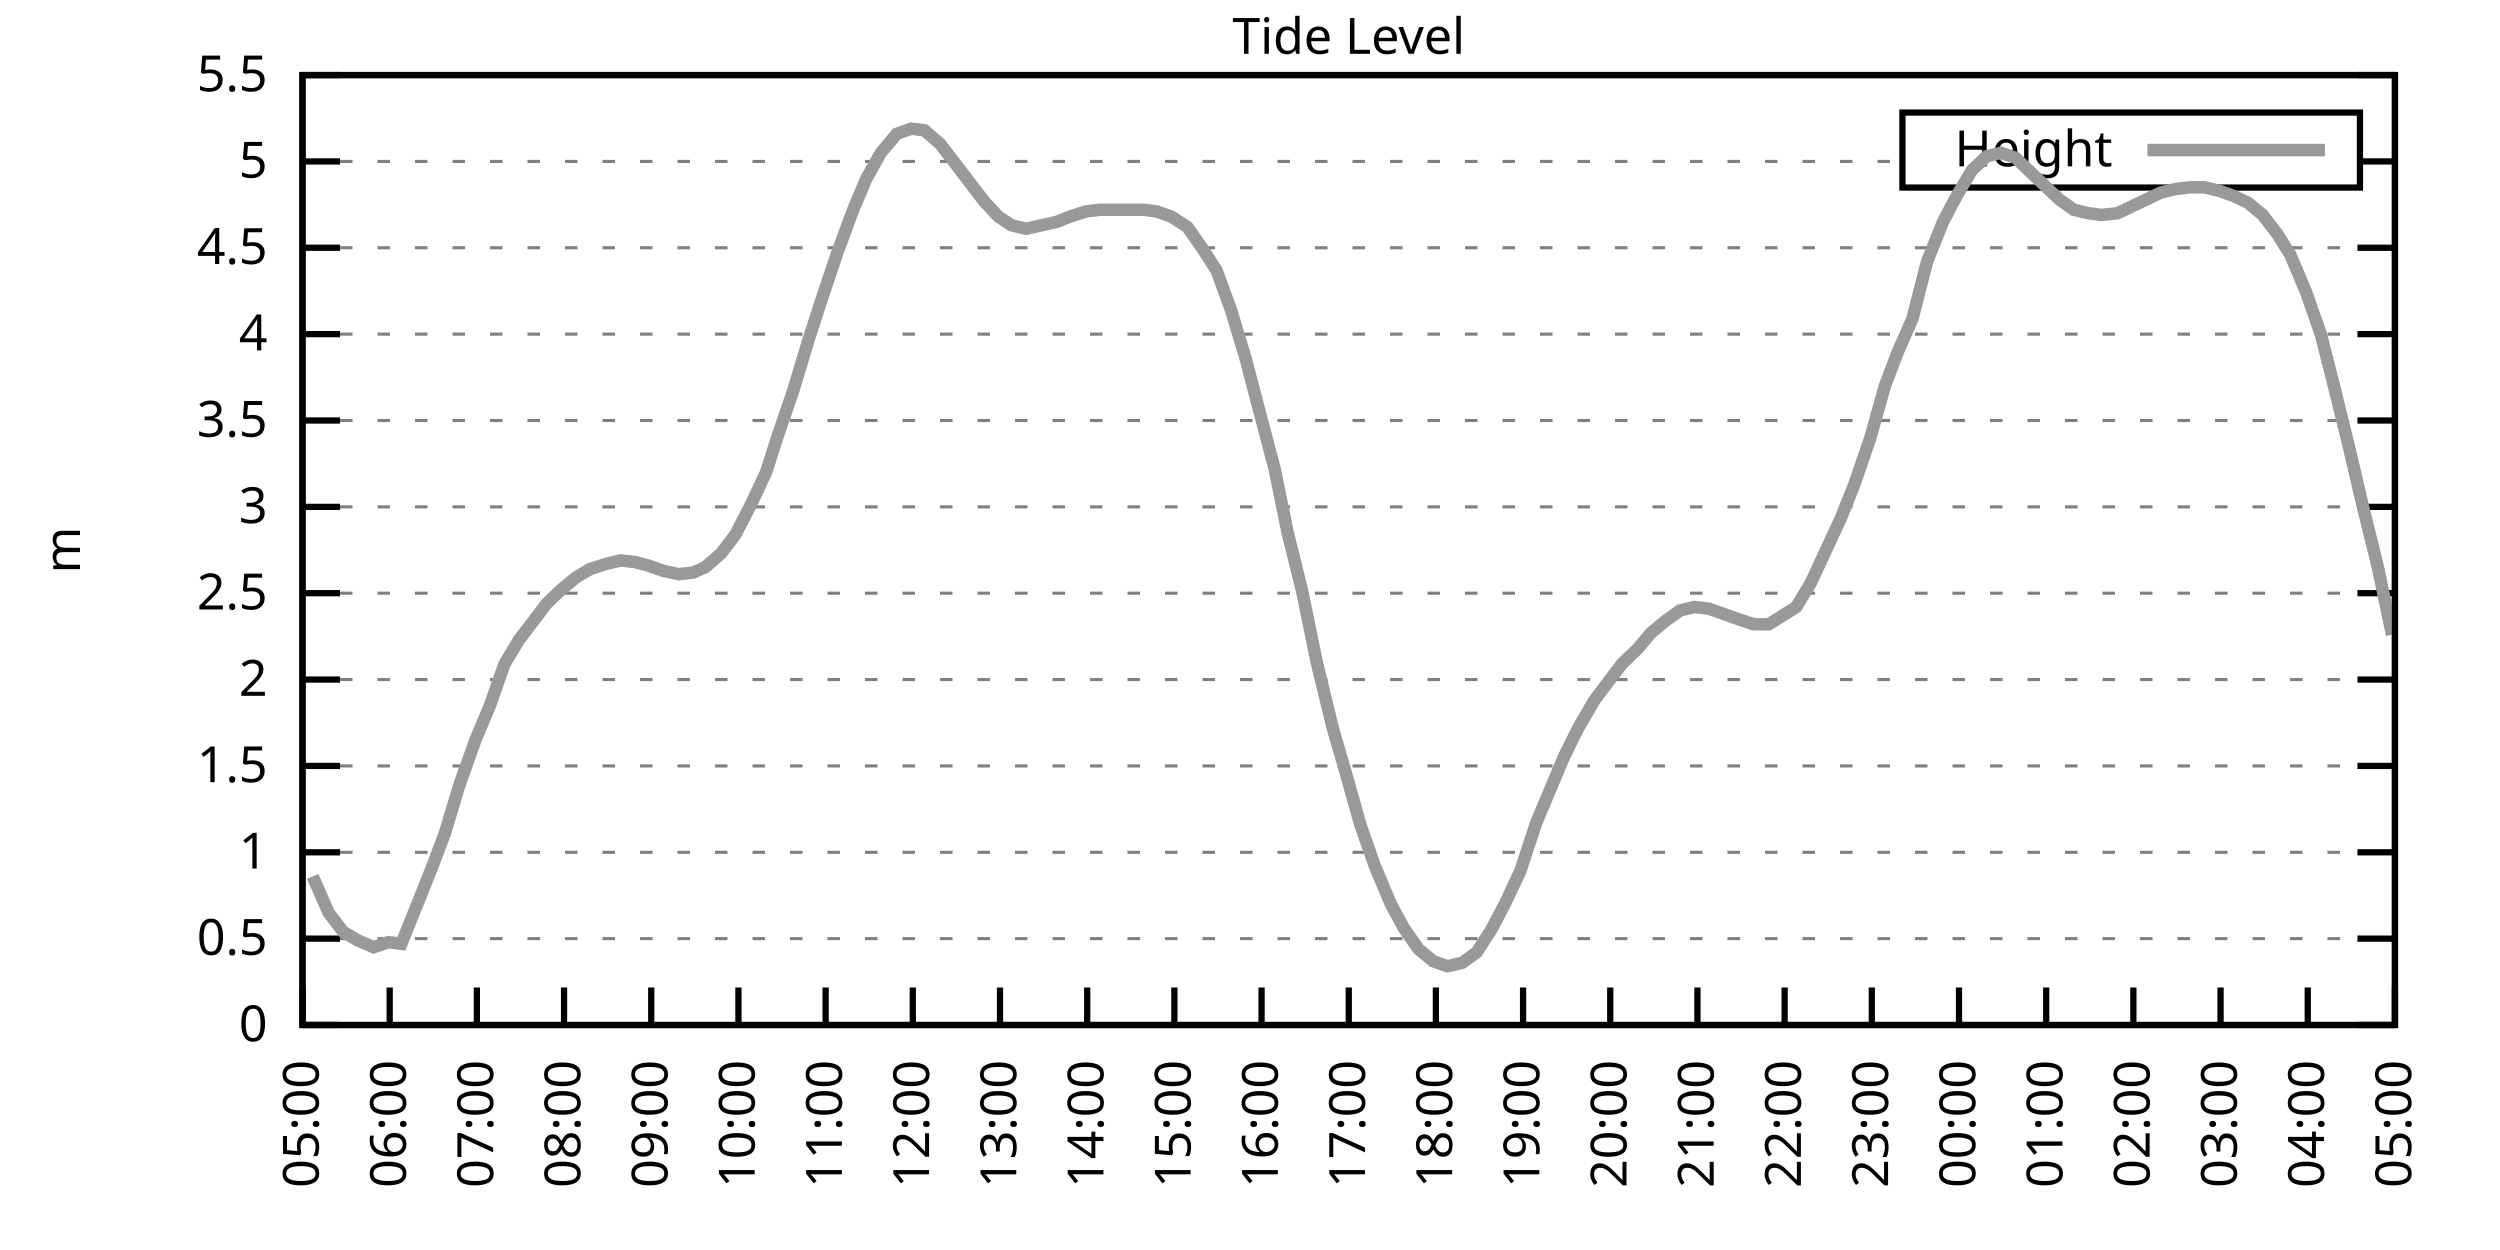
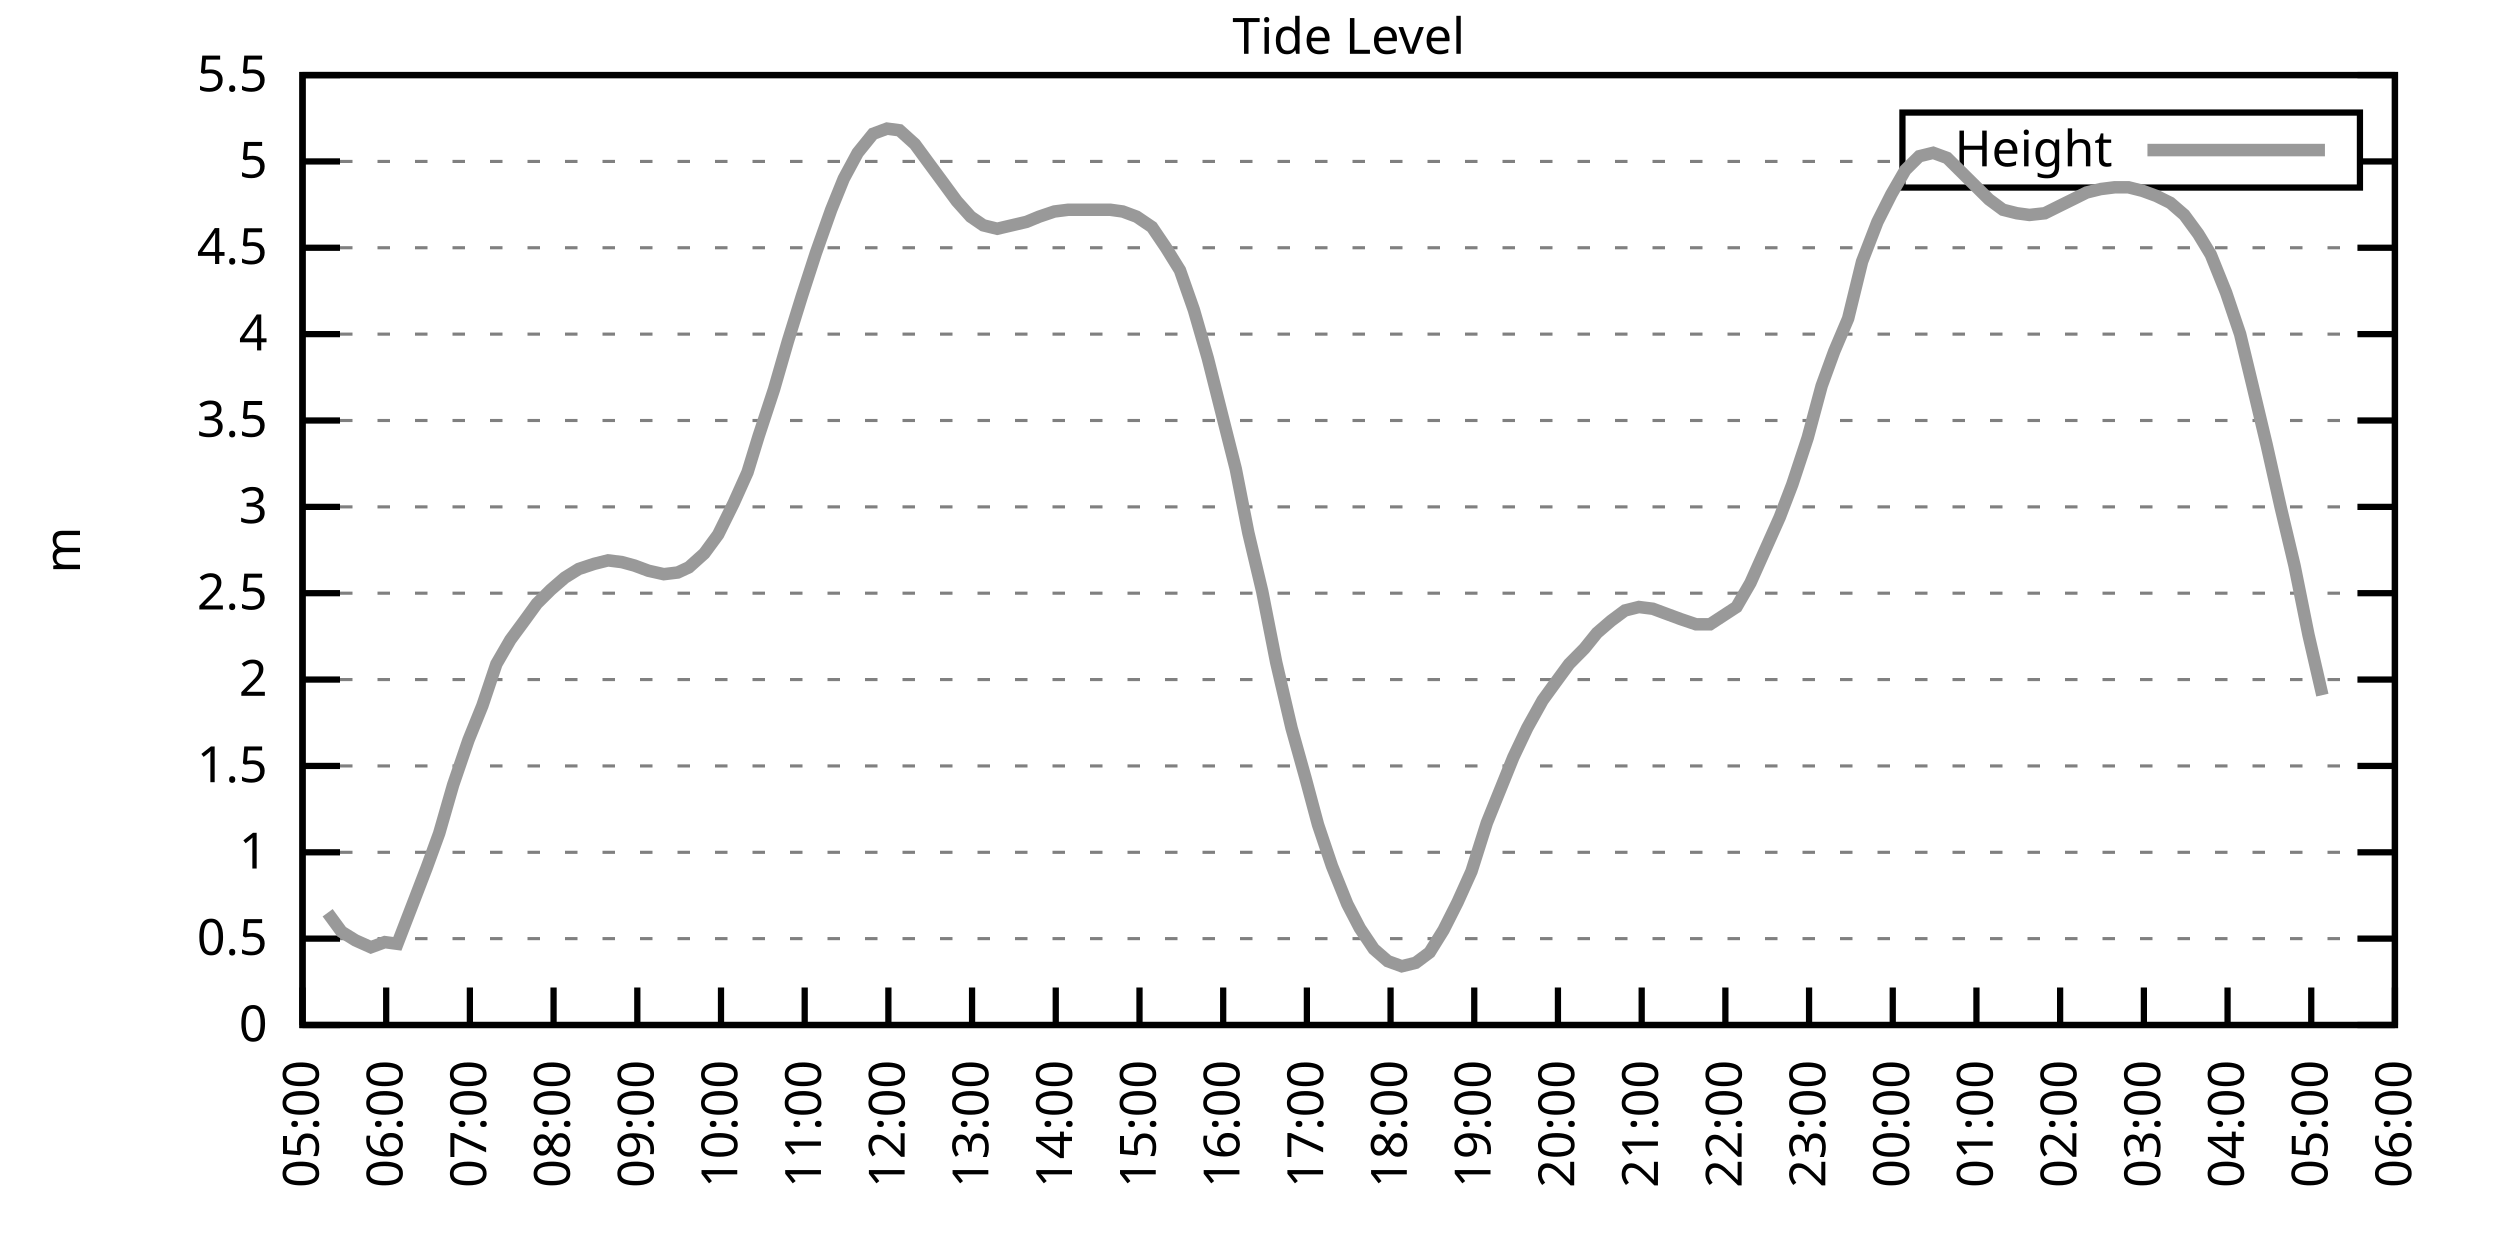
<svg xmlns="http://www.w3.org/2000/svg" xmlns:xlink="http://www.w3.org/1999/xlink" width="400" height="200" viewBox="0 0 400 200">
  <g id="gnuplot_canvas">
    <rect x="0" y="0" width="400" height="200" fill="none" />
    <defs>
      <circle id="gpDot" r="0.5" stroke-width="0.5" stroke="currentColor" />
      <path id="gpPt0" stroke-width="0.333" stroke="currentColor" d="M-1,0 h2 M0,-1 v2" />
      <path id="gpPt1" stroke-width="0.333" stroke="currentColor" d="M-1,-1 L1,1 M1,-1 L-1,1" />
      <path id="gpPt2" stroke-width="0.333" stroke="currentColor" d="M-1,0 L1,0 M0,-1 L0,1 M-1,-1 L1,1 M-1,1 L1,-1" />
      <rect id="gpPt3" stroke-width="0.333" stroke="currentColor" x="-1" y="-1" width="2" height="2" />
      <rect id="gpPt4" stroke-width="0.333" stroke="currentColor" fill="currentColor" x="-1" y="-1" width="2" height="2" />
      <circle id="gpPt5" stroke-width="0.333" stroke="currentColor" cx="0" cy="0" r="1" />
      <use xlink:href="#gpPt5" id="gpPt6" fill="currentColor" stroke="none" />
      <path id="gpPt7" stroke-width="0.333" stroke="currentColor" d="M0,-1.33 L-1.33,0.67 L1.33,0.67 z" />
      <use xlink:href="#gpPt7" id="gpPt8" fill="currentColor" stroke="none" />
      <use xlink:href="#gpPt7" id="gpPt9" stroke="currentColor" transform="rotate(180)" />
      <use xlink:href="#gpPt9" id="gpPt10" fill="currentColor" stroke="none" />
      <use xlink:href="#gpPt3" id="gpPt11" stroke="currentColor" transform="rotate(45)" />
      <use xlink:href="#gpPt11" id="gpPt12" fill="currentColor" stroke="none" />
      <path id="gpPt13" stroke-width="0.333" stroke="currentColor" d="M0,1.330 L1.265,0.411 L0.782,-1.067 L-0.782,-1.076 L-1.265,0.411 z" />
      <use xlink:href="#gpPt13" id="gpPt14" fill="currentColor" stroke="none" />
      <filter id="textbox" filterUnits="objectBoundingBox" x="0" y="0" height="1" width="1">
        <feFlood flood-color="white" flood-opacity="1" result="bgnd" />
        <feComposite in="SourceGraphic" in2="bgnd" operator="atop" />
      </filter>
      <filter id="greybox" filterUnits="objectBoundingBox" x="0" y="0" height="1" width="1">
        <feFlood flood-color="lightgrey" flood-opacity="1" result="grey" />
        <feComposite in="SourceGraphic" in2="grey" operator="atop" />
      </filter>
    </defs>
    <g fill="none" color="white" stroke="currentColor" stroke-width="1.00" stroke-linecap="butt" stroke-linejoin="miter">
</g>
    <g fill="none" color="black" stroke="currentColor" stroke-width="1.00" stroke-linecap="butt" stroke-linejoin="miter">
      <g stroke="none" shape-rendering="crispEdges">
        <polygon fill="rgb(255, 255, 255)" points="48.40,164.00 383.18,164.00 383.18,12.02 48.40,12.02 " />
      </g>
    </g>
    <g fill="none" color="black" stroke="currentColor" stroke-width="1.00" stroke-linecap="butt" stroke-linejoin="miter">
</g>
    <g fill="none" color="black" stroke="black" stroke-width="0.50" stroke-linecap="butt" stroke-linejoin="miter">
</g>
    <g fill="none" color="gray" stroke="currentColor" stroke-width="0.50" stroke-linecap="butt" stroke-linejoin="miter">
      <path stroke="gray" stroke-dasharray="2,4" class="gridline" d="M48.40,164.00 L383.19,164.00  " />
    </g>
    <g fill="none" color="gray" stroke="gray" stroke-width="1.00" stroke-linecap="butt" stroke-linejoin="miter">
</g>
    <g fill="none" color="black" stroke="currentColor" stroke-width="1.00" stroke-linecap="butt" stroke-linejoin="miter">
      <path stroke="black" d="M48.40,164.00 L54.40,164.00 M383.19,164.00 L377.19,164.00  " />
      <g transform="translate(42.80,166.60)" stroke="none" fill="black" font-family="Sans" font-size="8.00" text-anchor="end">
        <text>
          <tspan font-family="Sans"> 0</tspan>
        </text>
      </g>
    </g>
    <g fill="none" color="black" stroke="currentColor" stroke-width="1.00" stroke-linecap="butt" stroke-linejoin="miter">
</g>
    <g fill="none" color="black" stroke="black" stroke-width="0.50" stroke-linecap="butt" stroke-linejoin="miter">
</g>
    <g fill="none" color="gray" stroke="currentColor" stroke-width="0.50" stroke-linecap="butt" stroke-linejoin="miter">
      <path stroke="gray" stroke-dasharray="2,4" class="gridline" d="M48.40,150.18 L383.19,150.18  " />
    </g>
    <g fill="none" color="gray" stroke="gray" stroke-width="1.00" stroke-linecap="butt" stroke-linejoin="miter">
</g>
    <g fill="none" color="black" stroke="currentColor" stroke-width="1.00" stroke-linecap="butt" stroke-linejoin="miter">
      <path stroke="black" d="M48.40,150.18 L54.40,150.18 M383.19,150.18 L377.19,150.18  " />
      <g transform="translate(42.80,152.78)" stroke="none" fill="black" font-family="Sans" font-size="8.00" text-anchor="end">
        <text>
          <tspan font-family="Sans"> 0.5</tspan>
        </text>
      </g>
    </g>
    <g fill="none" color="black" stroke="currentColor" stroke-width="1.00" stroke-linecap="butt" stroke-linejoin="miter">
</g>
    <g fill="none" color="black" stroke="black" stroke-width="0.50" stroke-linecap="butt" stroke-linejoin="miter">
</g>
    <g fill="none" color="gray" stroke="currentColor" stroke-width="0.50" stroke-linecap="butt" stroke-linejoin="miter">
      <path stroke="gray" stroke-dasharray="2,4" class="gridline" d="M48.40,136.37 L383.19,136.37  " />
    </g>
    <g fill="none" color="gray" stroke="gray" stroke-width="1.00" stroke-linecap="butt" stroke-linejoin="miter">
</g>
    <g fill="none" color="black" stroke="currentColor" stroke-width="1.00" stroke-linecap="butt" stroke-linejoin="miter">
      <path stroke="black" d="M48.40,136.37 L54.40,136.37 M383.19,136.37 L377.19,136.37  " />
      <g transform="translate(42.80,138.97)" stroke="none" fill="black" font-family="Sans" font-size="8.00" text-anchor="end">
        <text>
          <tspan font-family="Sans"> 1</tspan>
        </text>
      </g>
    </g>
    <g fill="none" color="black" stroke="currentColor" stroke-width="1.00" stroke-linecap="butt" stroke-linejoin="miter">
</g>
    <g fill="none" color="black" stroke="black" stroke-width="0.50" stroke-linecap="butt" stroke-linejoin="miter">
</g>
    <g fill="none" color="gray" stroke="currentColor" stroke-width="0.50" stroke-linecap="butt" stroke-linejoin="miter">
      <path stroke="gray" stroke-dasharray="2,4" class="gridline" d="M48.40,122.55 L383.19,122.55  " />
    </g>
    <g fill="none" color="gray" stroke="gray" stroke-width="1.00" stroke-linecap="butt" stroke-linejoin="miter">
</g>
    <g fill="none" color="black" stroke="currentColor" stroke-width="1.00" stroke-linecap="butt" stroke-linejoin="miter">
      <path stroke="black" d="M48.40,122.55 L54.40,122.55 M383.19,122.55 L377.19,122.55  " />
      <g transform="translate(42.80,125.15)" stroke="none" fill="black" font-family="Sans" font-size="8.00" text-anchor="end">
        <text>
          <tspan font-family="Sans"> 1.5</tspan>
        </text>
      </g>
    </g>
    <g fill="none" color="black" stroke="currentColor" stroke-width="1.00" stroke-linecap="butt" stroke-linejoin="miter">
</g>
    <g fill="none" color="black" stroke="black" stroke-width="0.50" stroke-linecap="butt" stroke-linejoin="miter">
</g>
    <g fill="none" color="gray" stroke="currentColor" stroke-width="0.50" stroke-linecap="butt" stroke-linejoin="miter">
      <path stroke="gray" stroke-dasharray="2,4" class="gridline" d="M48.40,108.73 L383.19,108.73  " />
    </g>
    <g fill="none" color="gray" stroke="gray" stroke-width="1.00" stroke-linecap="butt" stroke-linejoin="miter">
</g>
    <g fill="none" color="black" stroke="currentColor" stroke-width="1.00" stroke-linecap="butt" stroke-linejoin="miter">
      <path stroke="black" d="M48.40,108.73 L54.40,108.73 M383.19,108.73 L377.19,108.73  " />
      <g transform="translate(42.80,111.33)" stroke="none" fill="black" font-family="Sans" font-size="8.00" text-anchor="end">
        <text>
          <tspan font-family="Sans"> 2</tspan>
        </text>
      </g>
    </g>
    <g fill="none" color="black" stroke="currentColor" stroke-width="1.00" stroke-linecap="butt" stroke-linejoin="miter">
</g>
    <g fill="none" color="black" stroke="black" stroke-width="0.50" stroke-linecap="butt" stroke-linejoin="miter">
</g>
    <g fill="none" color="gray" stroke="currentColor" stroke-width="0.50" stroke-linecap="butt" stroke-linejoin="miter">
      <path stroke="gray" stroke-dasharray="2,4" class="gridline" d="M48.40,94.91 L383.19,94.91  " />
    </g>
    <g fill="none" color="gray" stroke="gray" stroke-width="1.00" stroke-linecap="butt" stroke-linejoin="miter">
</g>
    <g fill="none" color="black" stroke="currentColor" stroke-width="1.00" stroke-linecap="butt" stroke-linejoin="miter">
      <path stroke="black" d="M48.40,94.91 L54.40,94.91 M383.19,94.91 L377.19,94.91  " />
      <g transform="translate(42.80,97.51)" stroke="none" fill="black" font-family="Sans" font-size="8.00" text-anchor="end">
        <text>
          <tspan font-family="Sans"> 2.5</tspan>
        </text>
      </g>
    </g>
    <g fill="none" color="black" stroke="currentColor" stroke-width="1.00" stroke-linecap="butt" stroke-linejoin="miter">
</g>
    <g fill="none" color="black" stroke="black" stroke-width="0.50" stroke-linecap="butt" stroke-linejoin="miter">
</g>
    <g fill="none" color="gray" stroke="currentColor" stroke-width="0.50" stroke-linecap="butt" stroke-linejoin="miter">
      <path stroke="gray" stroke-dasharray="2,4" class="gridline" d="M48.40,81.10 L383.19,81.10  " />
    </g>
    <g fill="none" color="gray" stroke="gray" stroke-width="1.00" stroke-linecap="butt" stroke-linejoin="miter">
</g>
    <g fill="none" color="black" stroke="currentColor" stroke-width="1.00" stroke-linecap="butt" stroke-linejoin="miter">
      <path stroke="black" d="M48.40,81.10 L54.40,81.10 M383.19,81.10 L377.19,81.10  " />
      <g transform="translate(42.80,83.70)" stroke="none" fill="black" font-family="Sans" font-size="8.00" text-anchor="end">
        <text>
          <tspan font-family="Sans"> 3</tspan>
        </text>
      </g>
    </g>
    <g fill="none" color="black" stroke="currentColor" stroke-width="1.00" stroke-linecap="butt" stroke-linejoin="miter">
</g>
    <g fill="none" color="black" stroke="black" stroke-width="0.50" stroke-linecap="butt" stroke-linejoin="miter">
</g>
    <g fill="none" color="gray" stroke="currentColor" stroke-width="0.50" stroke-linecap="butt" stroke-linejoin="miter">
      <path stroke="gray" stroke-dasharray="2,4" class="gridline" d="M48.40,67.28 L383.19,67.28  " />
    </g>
    <g fill="none" color="gray" stroke="gray" stroke-width="1.00" stroke-linecap="butt" stroke-linejoin="miter">
</g>
    <g fill="none" color="black" stroke="currentColor" stroke-width="1.00" stroke-linecap="butt" stroke-linejoin="miter">
      <path stroke="black" d="M48.40,67.28 L54.40,67.28 M383.19,67.28 L377.19,67.28  " />
      <g transform="translate(42.80,69.88)" stroke="none" fill="black" font-family="Sans" font-size="8.00" text-anchor="end">
        <text>
          <tspan font-family="Sans"> 3.5</tspan>
        </text>
      </g>
    </g>
    <g fill="none" color="black" stroke="currentColor" stroke-width="1.00" stroke-linecap="butt" stroke-linejoin="miter">
</g>
    <g fill="none" color="black" stroke="black" stroke-width="0.50" stroke-linecap="butt" stroke-linejoin="miter">
</g>
    <g fill="none" color="gray" stroke="currentColor" stroke-width="0.50" stroke-linecap="butt" stroke-linejoin="miter">
      <path stroke="gray" stroke-dasharray="2,4" class="gridline" d="M48.40,53.46 L383.19,53.46  " />
    </g>
    <g fill="none" color="gray" stroke="gray" stroke-width="1.00" stroke-linecap="butt" stroke-linejoin="miter">
</g>
    <g fill="none" color="black" stroke="currentColor" stroke-width="1.00" stroke-linecap="butt" stroke-linejoin="miter">
      <path stroke="black" d="M48.40,53.46 L54.40,53.46 M383.19,53.46 L377.19,53.46  " />
      <g transform="translate(42.80,56.06)" stroke="none" fill="black" font-family="Sans" font-size="8.00" text-anchor="end">
        <text>
          <tspan font-family="Sans"> 4</tspan>
        </text>
      </g>
    </g>
    <g fill="none" color="black" stroke="currentColor" stroke-width="1.00" stroke-linecap="butt" stroke-linejoin="miter">
</g>
    <g fill="none" color="black" stroke="black" stroke-width="0.50" stroke-linecap="butt" stroke-linejoin="miter">
</g>
    <g fill="none" color="gray" stroke="currentColor" stroke-width="0.50" stroke-linecap="butt" stroke-linejoin="miter">
      <path stroke="gray" stroke-dasharray="2,4" class="gridline" d="M48.40,39.64 L383.19,39.64  " />
    </g>
    <g fill="none" color="gray" stroke="gray" stroke-width="1.00" stroke-linecap="butt" stroke-linejoin="miter">
</g>
    <g fill="none" color="black" stroke="currentColor" stroke-width="1.00" stroke-linecap="butt" stroke-linejoin="miter">
      <path stroke="black" d="M48.40,39.64 L54.40,39.64 M383.19,39.64 L377.19,39.64  " />
      <g transform="translate(42.80,42.24)" stroke="none" fill="black" font-family="Sans" font-size="8.00" text-anchor="end">
        <text>
          <tspan font-family="Sans"> 4.5</tspan>
        </text>
      </g>
    </g>
    <g fill="none" color="black" stroke="currentColor" stroke-width="1.00" stroke-linecap="butt" stroke-linejoin="miter">
</g>
    <g fill="none" color="black" stroke="black" stroke-width="0.50" stroke-linecap="butt" stroke-linejoin="miter">
</g>
    <g fill="none" color="gray" stroke="currentColor" stroke-width="0.50" stroke-linecap="butt" stroke-linejoin="miter">
      <path stroke="gray" stroke-dasharray="2,4" class="gridline" d="M48.40,25.83 L304.39,25.83 M377.59,25.83 L383.19,25.83  " />
    </g>
    <g fill="none" color="gray" stroke="gray" stroke-width="1.00" stroke-linecap="butt" stroke-linejoin="miter">
</g>
    <g fill="none" color="black" stroke="currentColor" stroke-width="1.00" stroke-linecap="butt" stroke-linejoin="miter">
      <path stroke="black" d="M48.40,25.83 L54.40,25.83 M383.19,25.83 L377.19,25.83  " />
      <g transform="translate(42.80,28.43)" stroke="none" fill="black" font-family="Sans" font-size="8.00" text-anchor="end">
        <text>
          <tspan font-family="Sans"> 5</tspan>
        </text>
      </g>
    </g>
    <g fill="none" color="black" stroke="currentColor" stroke-width="1.00" stroke-linecap="butt" stroke-linejoin="miter">
</g>
    <g fill="none" color="black" stroke="black" stroke-width="0.50" stroke-linecap="butt" stroke-linejoin="miter">
</g>
    <g fill="none" color="gray" stroke="currentColor" stroke-width="0.50" stroke-linecap="butt" stroke-linejoin="miter">
      <path stroke="gray" stroke-dasharray="2,4" class="gridline" d="M48.40,12.01 L383.19,12.01  " />
    </g>
    <g fill="none" color="gray" stroke="gray" stroke-width="1.00" stroke-linecap="butt" stroke-linejoin="miter">
</g>
    <g fill="none" color="black" stroke="currentColor" stroke-width="1.00" stroke-linecap="butt" stroke-linejoin="miter">
      <path stroke="black" d="M48.40,12.01 L54.40,12.01 M383.19,12.01 L377.19,12.01  " />
      <g transform="translate(42.80,14.61)" stroke="none" fill="black" font-family="Sans" font-size="8.00" text-anchor="end">
        <text>
          <tspan font-family="Sans"> 5.5</tspan>
        </text>
      </g>
    </g>
    <g fill="none" color="black" stroke="currentColor" stroke-width="1.00" stroke-linecap="butt" stroke-linejoin="miter">
      <path stroke="black" d="M48.40,164.00 L48.40,158.00  " />
      <g transform="translate(51.00,169.60) rotate(270.00)" stroke="none" fill="black" font-family="Sans" font-size="8.00" text-anchor="end">
        <text>
          <tspan font-family="Sans">05:00</tspan>
        </text>
      </g>
    </g>
    <g fill="none" color="black" stroke="currentColor" stroke-width="1.00" stroke-linecap="butt" stroke-linejoin="miter">
-       <path stroke="black" d="M62.35,164.00 L62.35,158.00  " />
-       <g transform="translate(64.95,169.60) rotate(270.00)" stroke="none" fill="black" font-family="Sans" font-size="8.00" text-anchor="end">
+       <path stroke="black" d="M61.79,164.00 L61.79,158.00  " />
+       <g transform="translate(64.39,169.60) rotate(270.00)" stroke="none" fill="black" font-family="Sans" font-size="8.00" text-anchor="end">
        <text>
          <tspan font-family="Sans">06:00</tspan>
        </text>
      </g>
    </g>
    <g fill="none" color="black" stroke="currentColor" stroke-width="1.00" stroke-linecap="butt" stroke-linejoin="miter">
-       <path stroke="black" d="M76.30,164.00 L76.30,158.00  " />
-       <g transform="translate(78.90,169.60) rotate(270.00)" stroke="none" fill="black" font-family="Sans" font-size="8.00" text-anchor="end">
+       <path stroke="black" d="M75.18,164.00 L75.18,158.00  " />
+       <g transform="translate(77.78,169.60) rotate(270.00)" stroke="none" fill="black" font-family="Sans" font-size="8.00" text-anchor="end">
        <text>
          <tspan font-family="Sans">07:00</tspan>
        </text>
      </g>
    </g>
    <g fill="none" color="black" stroke="currentColor" stroke-width="1.00" stroke-linecap="butt" stroke-linejoin="miter">
-       <path stroke="black" d="M90.25,164.00 L90.25,158.00  " />
-       <g transform="translate(92.85,169.60) rotate(270.00)" stroke="none" fill="black" font-family="Sans" font-size="8.00" text-anchor="end">
+       <path stroke="black" d="M88.57,164.00 L88.57,158.00  " />
+       <g transform="translate(91.17,169.60) rotate(270.00)" stroke="none" fill="black" font-family="Sans" font-size="8.00" text-anchor="end">
        <text>
          <tspan font-family="Sans">08:00</tspan>
        </text>
      </g>
    </g>
    <g fill="none" color="black" stroke="currentColor" stroke-width="1.00" stroke-linecap="butt" stroke-linejoin="miter">
-       <path stroke="black" d="M104.20,164.00 L104.20,158.00  " />
-       <g transform="translate(106.80,169.60) rotate(270.00)" stroke="none" fill="black" font-family="Sans" font-size="8.00" text-anchor="end">
+       <path stroke="black" d="M101.97,164.00 L101.97,158.00  " />
+       <g transform="translate(104.57,169.60) rotate(270.00)" stroke="none" fill="black" font-family="Sans" font-size="8.00" text-anchor="end">
        <text>
          <tspan font-family="Sans">09:00</tspan>
        </text>
      </g>
    </g>
    <g fill="none" color="black" stroke="currentColor" stroke-width="1.00" stroke-linecap="butt" stroke-linejoin="miter">
-       <path stroke="black" d="M118.15,164.00 L118.15,158.00  " />
-       <g transform="translate(120.75,169.60) rotate(270.00)" stroke="none" fill="black" font-family="Sans" font-size="8.00" text-anchor="end">
+       <path stroke="black" d="M115.36,164.00 L115.36,158.00  " />
+       <g transform="translate(117.96,169.60) rotate(270.00)" stroke="none" fill="black" font-family="Sans" font-size="8.00" text-anchor="end">
        <text>
          <tspan font-family="Sans">10:00</tspan>
        </text>
      </g>
    </g>
    <g fill="none" color="black" stroke="currentColor" stroke-width="1.00" stroke-linecap="butt" stroke-linejoin="miter">
-       <path stroke="black" d="M132.10,164.00 L132.10,158.00  " />
-       <g transform="translate(134.70,169.60) rotate(270.00)" stroke="none" fill="black" font-family="Sans" font-size="8.00" text-anchor="end">
+       <path stroke="black" d="M128.75,164.00 L128.75,158.00  " />
+       <g transform="translate(131.35,169.60) rotate(270.00)" stroke="none" fill="black" font-family="Sans" font-size="8.00" text-anchor="end">
        <text>
          <tspan font-family="Sans">11:00</tspan>
        </text>
      </g>
    </g>
    <g fill="none" color="black" stroke="currentColor" stroke-width="1.00" stroke-linecap="butt" stroke-linejoin="miter">
-       <path stroke="black" d="M146.05,164.00 L146.05,158.00  " />
-       <g transform="translate(148.65,169.60) rotate(270.00)" stroke="none" fill="black" font-family="Sans" font-size="8.00" text-anchor="end">
+       <path stroke="black" d="M142.14,164.00 L142.14,158.00  " />
+       <g transform="translate(144.74,169.60) rotate(270.00)" stroke="none" fill="black" font-family="Sans" font-size="8.00" text-anchor="end">
        <text>
          <tspan font-family="Sans">12:00</tspan>
        </text>
      </g>
    </g>
    <g fill="none" color="black" stroke="currentColor" stroke-width="1.00" stroke-linecap="butt" stroke-linejoin="miter">
-       <path stroke="black" d="M160.00,164.00 L160.00,158.00  " />
-       <g transform="translate(162.60,169.60) rotate(270.00)" stroke="none" fill="black" font-family="Sans" font-size="8.00" text-anchor="end">
+       <path stroke="black" d="M155.53,164.00 L155.53,158.00  " />
+       <g transform="translate(158.13,169.60) rotate(270.00)" stroke="none" fill="black" font-family="Sans" font-size="8.00" text-anchor="end">
        <text>
          <tspan font-family="Sans">13:00</tspan>
        </text>
      </g>
    </g>
    <g fill="none" color="black" stroke="currentColor" stroke-width="1.00" stroke-linecap="butt" stroke-linejoin="miter">
-       <path stroke="black" d="M173.95,164.00 L173.95,158.00  " />
-       <g transform="translate(176.55,169.60) rotate(270.00)" stroke="none" fill="black" font-family="Sans" font-size="8.00" text-anchor="end">
+       <path stroke="black" d="M168.92,164.00 L168.92,158.00  " />
+       <g transform="translate(171.52,169.60) rotate(270.00)" stroke="none" fill="black" font-family="Sans" font-size="8.00" text-anchor="end">
        <text>
          <tspan font-family="Sans">14:00</tspan>
        </text>
      </g>
    </g>
    <g fill="none" color="black" stroke="currentColor" stroke-width="1.00" stroke-linecap="butt" stroke-linejoin="miter">
-       <path stroke="black" d="M187.90,164.00 L187.90,158.00  " />
-       <g transform="translate(190.50,169.60) rotate(270.00)" stroke="none" fill="black" font-family="Sans" font-size="8.00" text-anchor="end">
+       <path stroke="black" d="M182.32,164.00 L182.32,158.00  " />
+       <g transform="translate(184.92,169.60) rotate(270.00)" stroke="none" fill="black" font-family="Sans" font-size="8.00" text-anchor="end">
        <text>
          <tspan font-family="Sans">15:00</tspan>
        </text>
      </g>
    </g>
    <g fill="none" color="black" stroke="currentColor" stroke-width="1.00" stroke-linecap="butt" stroke-linejoin="miter">
-       <path stroke="black" d="M201.85,164.00 L201.85,158.00  " />
-       <g transform="translate(204.45,169.60) rotate(270.00)" stroke="none" fill="black" font-family="Sans" font-size="8.00" text-anchor="end">
+       <path stroke="black" d="M195.71,164.00 L195.71,158.00  " />
+       <g transform="translate(198.31,169.60) rotate(270.00)" stroke="none" fill="black" font-family="Sans" font-size="8.00" text-anchor="end">
        <text>
          <tspan font-family="Sans">16:00</tspan>
        </text>
      </g>
    </g>
    <g fill="none" color="black" stroke="currentColor" stroke-width="1.00" stroke-linecap="butt" stroke-linejoin="miter">
-       <path stroke="black" d="M215.80,164.00 L215.80,158.00  " />
-       <g transform="translate(218.40,169.60) rotate(270.00)" stroke="none" fill="black" font-family="Sans" font-size="8.00" text-anchor="end">
+       <path stroke="black" d="M209.10,164.00 L209.10,158.00  " />
+       <g transform="translate(211.70,169.60) rotate(270.00)" stroke="none" fill="black" font-family="Sans" font-size="8.00" text-anchor="end">
        <text>
          <tspan font-family="Sans">17:00</tspan>
        </text>
      </g>
    </g>
    <g fill="none" color="black" stroke="currentColor" stroke-width="1.00" stroke-linecap="butt" stroke-linejoin="miter">
-       <path stroke="black" d="M229.74,164.00 L229.74,158.00  " />
-       <g transform="translate(232.34,169.60) rotate(270.00)" stroke="none" fill="black" font-family="Sans" font-size="8.00" text-anchor="end">
+       <path stroke="black" d="M222.49,164.00 L222.49,158.00  " />
+       <g transform="translate(225.09,169.60) rotate(270.00)" stroke="none" fill="black" font-family="Sans" font-size="8.00" text-anchor="end">
        <text>
          <tspan font-family="Sans">18:00</tspan>
        </text>
      </g>
    </g>
    <g fill="none" color="black" stroke="currentColor" stroke-width="1.00" stroke-linecap="butt" stroke-linejoin="miter">
-       <path stroke="black" d="M243.69,164.00 L243.69,158.00  " />
-       <g transform="translate(246.29,169.60) rotate(270.00)" stroke="none" fill="black" font-family="Sans" font-size="8.00" text-anchor="end">
+       <path stroke="black" d="M235.88,164.00 L235.88,158.00  " />
+       <g transform="translate(238.48,169.60) rotate(270.00)" stroke="none" fill="black" font-family="Sans" font-size="8.00" text-anchor="end">
        <text>
          <tspan font-family="Sans">19:00</tspan>
        </text>
      </g>
    </g>
    <g fill="none" color="black" stroke="currentColor" stroke-width="1.00" stroke-linecap="butt" stroke-linejoin="miter">
-       <path stroke="black" d="M257.64,164.00 L257.64,158.00  " />
-       <g transform="translate(260.24,169.60) rotate(270.00)" stroke="none" fill="black" font-family="Sans" font-size="8.00" text-anchor="end">
+       <path stroke="black" d="M249.27,164.00 L249.27,158.00  " />
+       <g transform="translate(251.87,169.60) rotate(270.00)" stroke="none" fill="black" font-family="Sans" font-size="8.00" text-anchor="end">
        <text>
          <tspan font-family="Sans">20:00</tspan>
        </text>
      </g>
    </g>
    <g fill="none" color="black" stroke="currentColor" stroke-width="1.00" stroke-linecap="butt" stroke-linejoin="miter">
-       <path stroke="black" d="M271.59,164.00 L271.59,158.00  " />
-       <g transform="translate(274.19,169.60) rotate(270.00)" stroke="none" fill="black" font-family="Sans" font-size="8.00" text-anchor="end">
+       <path stroke="black" d="M262.67,164.00 L262.67,158.00  " />
+       <g transform="translate(265.27,169.60) rotate(270.00)" stroke="none" fill="black" font-family="Sans" font-size="8.00" text-anchor="end">
        <text>
          <tspan font-family="Sans">21:00</tspan>
        </text>
      </g>
    </g>
    <g fill="none" color="black" stroke="currentColor" stroke-width="1.00" stroke-linecap="butt" stroke-linejoin="miter">
-       <path stroke="black" d="M285.54,164.00 L285.54,158.00  " />
-       <g transform="translate(288.14,169.60) rotate(270.00)" stroke="none" fill="black" font-family="Sans" font-size="8.00" text-anchor="end">
+       <path stroke="black" d="M276.06,164.00 L276.06,158.00  " />
+       <g transform="translate(278.66,169.60) rotate(270.00)" stroke="none" fill="black" font-family="Sans" font-size="8.00" text-anchor="end">
        <text>
          <tspan font-family="Sans">22:00</tspan>
        </text>
      </g>
    </g>
    <g fill="none" color="black" stroke="currentColor" stroke-width="1.00" stroke-linecap="butt" stroke-linejoin="miter">
-       <path stroke="black" d="M299.49,164.00 L299.49,158.00  " />
-       <g transform="translate(302.09,169.60) rotate(270.00)" stroke="none" fill="black" font-family="Sans" font-size="8.00" text-anchor="end">
+       <path stroke="black" d="M289.45,164.00 L289.45,158.00  " />
+       <g transform="translate(292.05,169.60) rotate(270.00)" stroke="none" fill="black" font-family="Sans" font-size="8.00" text-anchor="end">
        <text>
          <tspan font-family="Sans">23:00</tspan>
        </text>
      </g>
    </g>
    <g fill="none" color="black" stroke="currentColor" stroke-width="1.00" stroke-linecap="butt" stroke-linejoin="miter">
-       <path stroke="black" d="M313.44,164.00 L313.44,158.00  " />
-       <g transform="translate(316.04,169.60) rotate(270.00)" stroke="none" fill="black" font-family="Sans" font-size="8.00" text-anchor="end">
+       <path stroke="black" d="M302.84,164.00 L302.84,158.00  " />
+       <g transform="translate(305.44,169.60) rotate(270.00)" stroke="none" fill="black" font-family="Sans" font-size="8.00" text-anchor="end">
        <text>
          <tspan font-family="Sans">00:00</tspan>
        </text>
      </g>
    </g>
    <g fill="none" color="black" stroke="currentColor" stroke-width="1.00" stroke-linecap="butt" stroke-linejoin="miter">
-       <path stroke="black" d="M327.39,164.00 L327.39,158.00  " />
-       <g transform="translate(329.99,169.60) rotate(270.00)" stroke="none" fill="black" font-family="Sans" font-size="8.00" text-anchor="end">
+       <path stroke="black" d="M316.23,164.00 L316.23,158.00  " />
+       <g transform="translate(318.83,169.60) rotate(270.00)" stroke="none" fill="black" font-family="Sans" font-size="8.00" text-anchor="end">
        <text>
          <tspan font-family="Sans">01:00</tspan>
        </text>
      </g>
    </g>
    <g fill="none" color="black" stroke="currentColor" stroke-width="1.00" stroke-linecap="butt" stroke-linejoin="miter">
-       <path stroke="black" d="M341.34,164.00 L341.34,158.00  " />
-       <g transform="translate(343.94,169.60) rotate(270.00)" stroke="none" fill="black" font-family="Sans" font-size="8.00" text-anchor="end">
+       <path stroke="black" d="M329.62,164.00 L329.62,158.00  " />
+       <g transform="translate(332.22,169.60) rotate(270.00)" stroke="none" fill="black" font-family="Sans" font-size="8.00" text-anchor="end">
        <text>
          <tspan font-family="Sans">02:00</tspan>
        </text>
      </g>
    </g>
    <g fill="none" color="black" stroke="currentColor" stroke-width="1.00" stroke-linecap="butt" stroke-linejoin="miter">
-       <path stroke="black" d="M355.29,164.00 L355.29,158.00  " />
-       <g transform="translate(357.89,169.60) rotate(270.00)" stroke="none" fill="black" font-family="Sans" font-size="8.00" text-anchor="end">
+       <path stroke="black" d="M343.02,164.00 L343.02,158.00  " />
+       <g transform="translate(345.62,169.60) rotate(270.00)" stroke="none" fill="black" font-family="Sans" font-size="8.00" text-anchor="end">
        <text>
          <tspan font-family="Sans">03:00</tspan>
        </text>
      </g>
    </g>
    <g fill="none" color="black" stroke="currentColor" stroke-width="1.00" stroke-linecap="butt" stroke-linejoin="miter">
-       <path stroke="black" d="M369.24,164.00 L369.24,158.00  " />
-       <g transform="translate(371.84,169.60) rotate(270.00)" stroke="none" fill="black" font-family="Sans" font-size="8.00" text-anchor="end">
+       <path stroke="black" d="M356.41,164.00 L356.41,158.00  " />
+       <g transform="translate(359.01,169.60) rotate(270.00)" stroke="none" fill="black" font-family="Sans" font-size="8.00" text-anchor="end">
        <text>
          <tspan font-family="Sans">04:00</tspan>
+         </text>
+       </g>
+     </g>
+     <g fill="none" color="black" stroke="currentColor" stroke-width="1.00" stroke-linecap="butt" stroke-linejoin="miter">
+       <path stroke="black" d="M369.80,164.00 L369.80,158.00  " />
+       <g transform="translate(372.40,169.60) rotate(270.00)" stroke="none" fill="black" font-family="Sans" font-size="8.00" text-anchor="end">
+         <text>
+           <tspan font-family="Sans">05:00</tspan>
        </text>
      </g>
    </g>
    <g fill="none" color="black" stroke="currentColor" stroke-width="1.00" stroke-linecap="butt" stroke-linejoin="miter">
      <path stroke="black" d="M383.19,164.00 L383.19,158.00  " />
      <g transform="translate(385.79,169.60) rotate(270.00)" stroke="none" fill="black" font-family="Sans" font-size="8.00" text-anchor="end">
        <text>
-           <tspan font-family="Sans">05:00</tspan>
+           <tspan font-family="Sans">06:00</tspan>
        </text>
      </g>
    </g>
    <g fill="none" color="black" stroke="currentColor" stroke-width="1.00" stroke-linecap="butt" stroke-linejoin="miter">
</g>
    <g fill="none" color="black" stroke="currentColor" stroke-width="1.00" stroke-linecap="butt" stroke-linejoin="miter">
      <path stroke="black" d="M48.40,12.01 L48.40,164.00 L383.19,164.00 L383.19,12.01 L48.40,12.01 Z  " />
    </g>
    <g fill="none" color="black" stroke="currentColor" stroke-width="1.00" stroke-linecap="butt" stroke-linejoin="miter">
</g>
    <g fill="none" color="black" stroke="currentColor" stroke-width="1.00" stroke-linecap="butt" stroke-linejoin="miter">
      <path stroke="black" d="M304.39,30.01 L304.39,18.01 L377.59,18.01 L377.59,30.01 L304.39,30.01 Z  " />
    </g>
    <g id="Tide_level_plot_1">
      <g fill="none" color="white" stroke="black" stroke-width="2.00" stroke-linecap="butt" stroke-linejoin="miter">
</g>
      <g fill="none" color="black" stroke="currentColor" stroke-width="2.00" stroke-linecap="butt" stroke-linejoin="miter">
        <g transform="translate(337.99,26.61)" stroke="none" fill="black" font-family="Sans" font-size="8.00" text-anchor="end">
          <text>
            <tspan font-family="Sans">Height</tspan>
          </text>
        </g>
      </g>
      <g fill="none" color="black" stroke="currentColor" stroke-width="2.00" stroke-linecap="butt" stroke-linejoin="miter">
-         <path stroke="rgb(153, 153, 153)" d="M343.59,24.01 L371.99,24.01 M50.03,140.23 L52.58,146.04 L54.91,149.08 L57.23,150.46 L59.79,151.56 L62.12,150.74   L64.21,151.01 L66.77,144.66 L69.09,138.85 L71.18,133.33 L73.51,125.59 L76.07,118.40 L78.39,112.88 L80.72,106.24   L83.04,102.37 L85.37,99.34 L87.46,96.57 L89.78,94.36 L92.11,92.43 L94.43,91.04 L96.99,90.22 L99.32,89.66   L101.64,89.94 L103.73,90.49 L106.06,91.32 L108.62,91.87 L110.94,91.60 L112.80,90.77 L115.36,88.56 L117.68,85.52   L120.24,80.54 L122.57,75.57 L124.43,69.77 L126.98,62.30 L129.31,54.57 L131.63,47.38 L133.96,40.47 L136.51,33.56   L138.61,28.59 L140.93,24.45 L143.49,21.41 L145.81,20.58 L147.91,20.85 L150.46,23.06 L152.79,26.10 L155.11,29.14   L157.44,32.18 L159.76,34.67 L161.86,36.05 L164.18,36.60 L169.06,35.50 L171.16,34.67 L173.71,33.84 L176.04,33.56   L178.36,33.56 L180.46,33.56 L183.01,33.56 L185.11,33.84 L187.43,34.67 L189.99,36.33 L192.31,39.64 L194.64,43.24   L196.96,49.59 L199.29,57.33 L201.61,66.17 L203.94,75.02 L206.03,85.24 L208.36,94.64 L210.68,105.97 L213.24,116.47   L215.56,124.48 L217.65,131.94 L219.98,138.58 L222.54,144.66 L224.63,148.52 L226.95,151.84 L229.28,153.78 L231.60,154.60   L233.93,154.05 L236.25,152.39 L238.58,148.80 L240.90,144.38 L243.23,139.41 L245.79,131.67 L247.88,126.69 L250.20,121.17   L252.53,116.47 L255.09,112.05 L257.18,109.28 L259.50,106.24 L262.06,103.76 L264.15,101.27 L266.48,99.34 L268.80,97.68   L271.13,97.12 L273.45,97.40 L275.78,98.23 L278.10,99.06 L280.66,99.89 L282.99,99.89 L287.40,97.12 L289.73,93.26   L294.61,82.75 L296.70,77.50 L299.26,70.04 L301.58,61.75 L303.68,56.23 L306.00,50.97 L308.33,41.86 L310.88,35.50   L313.21,31.08 L315.53,27.21 L317.86,25.00 L320.18,24.45 L322.51,25.27 L324.83,27.49 L327.16,29.70 L329.48,31.91   L331.81,33.56 L334.13,34.12 L336.23,34.39 L338.78,34.12 L341.11,33.01 L343.43,31.91 L345.76,30.80 L348.08,30.25   L350.41,29.97 L352.73,29.97 L355.06,30.53 L357.38,31.35 L359.71,32.46 L362.03,34.39 L364.36,37.43 L366.45,40.75   L369.01,46.83 L371.33,53.46 L373.43,61.75 L375.75,71.15 L378.08,81.10 L380.40,90.49 L382.73,101.55  " />
+         <path stroke="rgb(153, 153, 153)" d="M343.59,24.01 L371.99,24.01 M52.42,146.04 L54.65,149.08 L56.88,150.46 L59.34,151.56 L61.57,150.74 L63.58,151.01   L66.03,144.66 L68.26,138.85 L70.27,133.33 L72.50,125.59 L74.96,118.40 L77.19,112.88 L79.42,106.24 L81.66,102.37   L83.89,99.34 L85.90,96.57 L88.13,94.36 L90.36,92.43 L92.59,91.04 L95.05,90.22 L97.28,89.66 L99.51,89.94   L101.52,90.49 L103.75,91.32 L106.21,91.87 L108.44,91.60 L110.22,90.77 L112.68,88.56 L114.91,85.52 L117.37,80.54   L119.60,75.57 L121.38,69.77 L123.84,62.30 L126.07,54.57 L128.30,47.38 L130.54,40.47 L132.99,33.56 L135.00,28.59   L137.23,24.45 L139.69,21.41 L141.92,20.58 L143.93,20.85 L146.38,23.06 L148.61,26.10 L150.85,29.14 L153.08,32.18   L155.31,34.67 L157.32,36.05 L159.55,36.60 L164.24,35.50 L166.25,34.67 L168.70,33.84 L170.93,33.56 L173.17,33.56   L175.17,33.56 L177.63,33.56 L179.64,33.84 L181.87,34.67 L184.32,36.33 L186.56,39.64 L188.79,43.24 L191.02,49.59   L193.25,57.33 L195.48,66.17 L197.72,75.02 L199.73,85.24 L201.96,94.64 L204.19,105.97 L206.64,116.47 L208.88,124.48   L210.88,131.94 L213.12,138.58 L215.57,144.66 L217.58,148.52 L219.81,151.84 L222.04,153.78 L224.28,154.60 L226.51,154.05   L228.74,152.39 L230.97,148.80 L233.20,144.38 L235.44,139.41 L237.89,131.67 L239.90,126.69 L242.13,121.17 L244.36,116.47   L246.82,112.05 L248.83,109.28 L251.06,106.24 L253.51,103.76 L255.52,101.27 L257.76,99.34 L259.99,97.68 L262.22,97.12   L264.45,97.40 L266.68,98.23 L268.92,99.06 L271.37,99.89 L273.60,99.89 L277.84,97.12 L280.07,93.26 L284.76,82.75   L286.77,77.50 L289.23,70.04 L291.46,61.75 L293.47,56.23 L295.70,50.97 L297.93,41.86 L300.39,35.50 L302.62,31.08   L304.85,27.21 L307.08,25.00 L309.31,24.45 L311.54,25.27 L313.78,27.49 L316.01,29.70 L318.24,31.91 L320.47,33.56   L322.70,34.12 L324.71,34.39 L327.17,34.12 L329.40,33.01 L331.63,31.91 L333.86,30.80 L336.10,30.25 L338.33,29.97   L340.56,29.97 L342.79,30.53 L345.02,31.35 L347.26,32.46 L349.49,34.39 L351.72,37.43 L353.73,40.75 L356.18,46.83   L358.42,53.46 L360.42,61.75 L362.66,71.15 L364.89,81.10 L367.12,90.49 L369.35,101.55 L371.58,111.22  " />
      </g>
    </g>
    <g fill="none" color="black" stroke="currentColor" stroke-width="2.00" stroke-linecap="butt" stroke-linejoin="miter">
</g>
    <g fill="none" color="black" stroke="black" stroke-width="1.00" stroke-linecap="butt" stroke-linejoin="miter">
</g>
    <g fill="none" color="black" stroke="currentColor" stroke-width="1.00" stroke-linecap="butt" stroke-linejoin="miter">
      <path stroke="black" d="M48.40,12.01 L48.40,164.00 L383.19,164.00 L383.19,12.01 L48.40,12.01 Z  " />
      <g transform="translate(12.80,88.01) rotate(270.00)" stroke="none" fill="black" font-family="Sans" font-size="8.00" text-anchor="middle">
        <text>
          <tspan font-family="Sans">m</tspan>
        </text>
      </g>
    </g>
    <g fill="none" color="black" stroke="currentColor" stroke-width="1.00" stroke-linecap="butt" stroke-linejoin="miter">
</g>
    <g fill="none" color="black" stroke="currentColor" stroke-width="1.00" stroke-linecap="butt" stroke-linejoin="miter">
      <g transform="translate(215.79,8.61)" stroke="none" fill="black" font-family="Sans" font-size="8.00" text-anchor="middle">
        <text>
          <tspan font-family="Sans">Tide Level</tspan>
        </text>
      </g>
    </g>
    <g fill="none" color="black" stroke="currentColor" stroke-width="1.00" stroke-linecap="butt" stroke-linejoin="miter">
</g>
  </g>
</svg>
